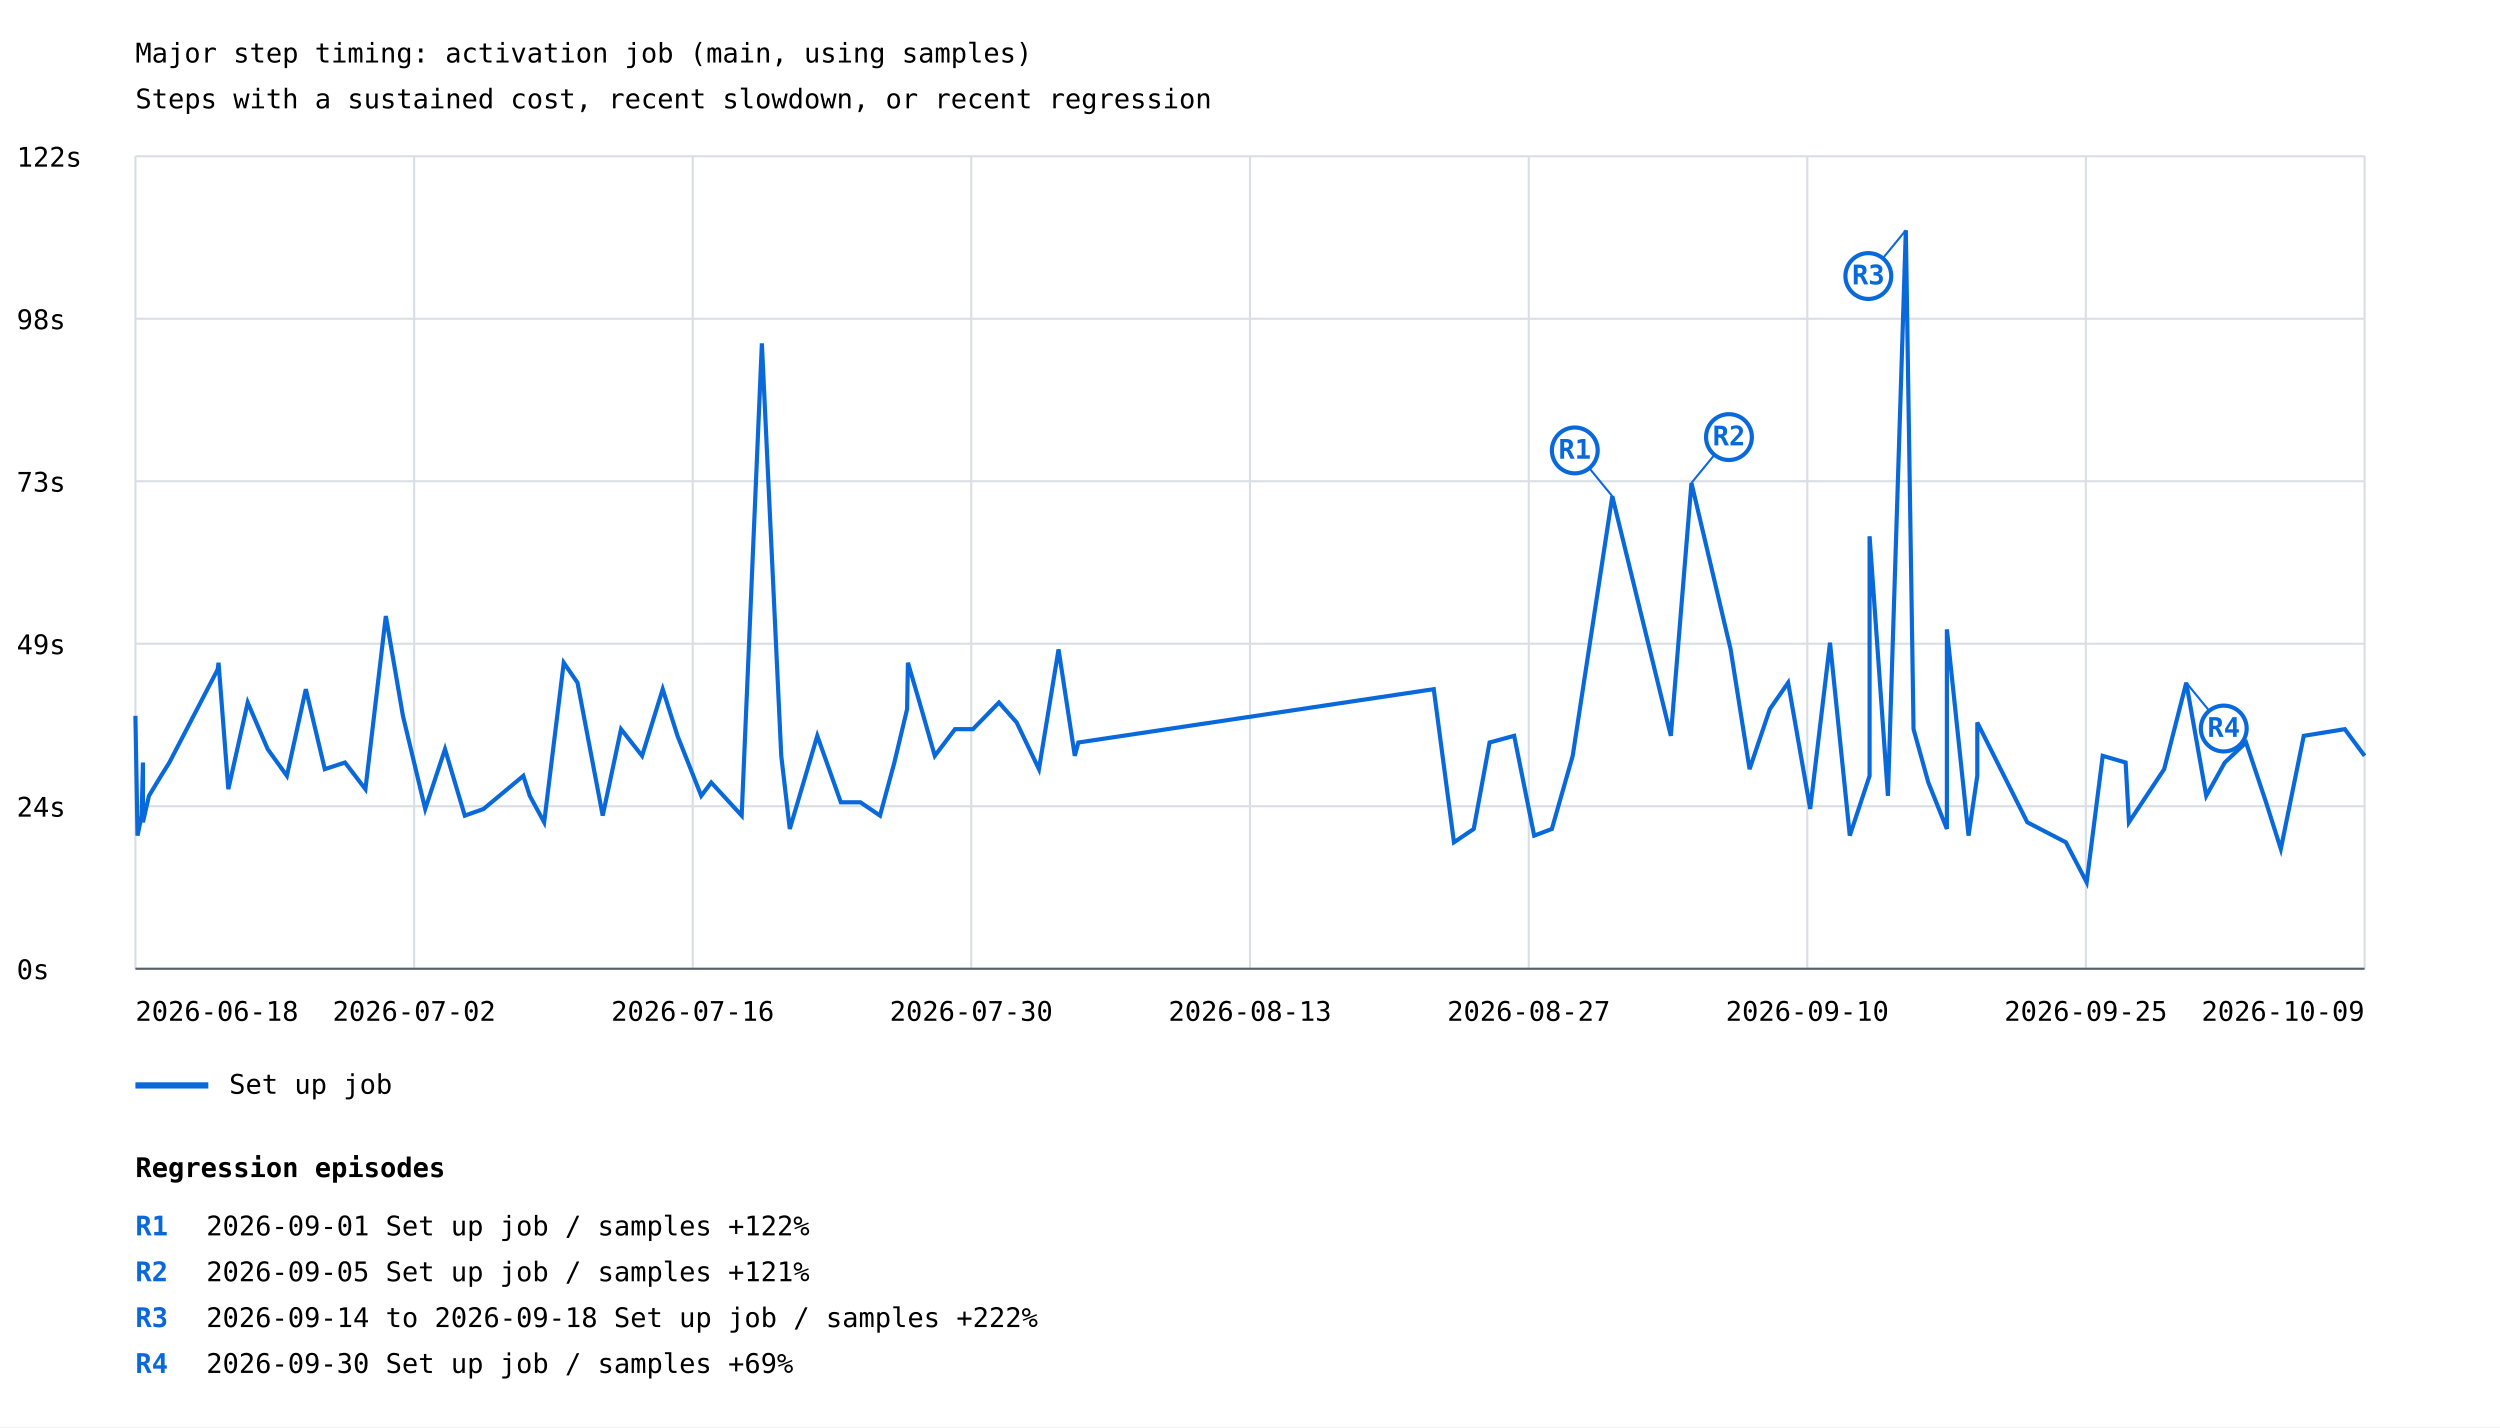
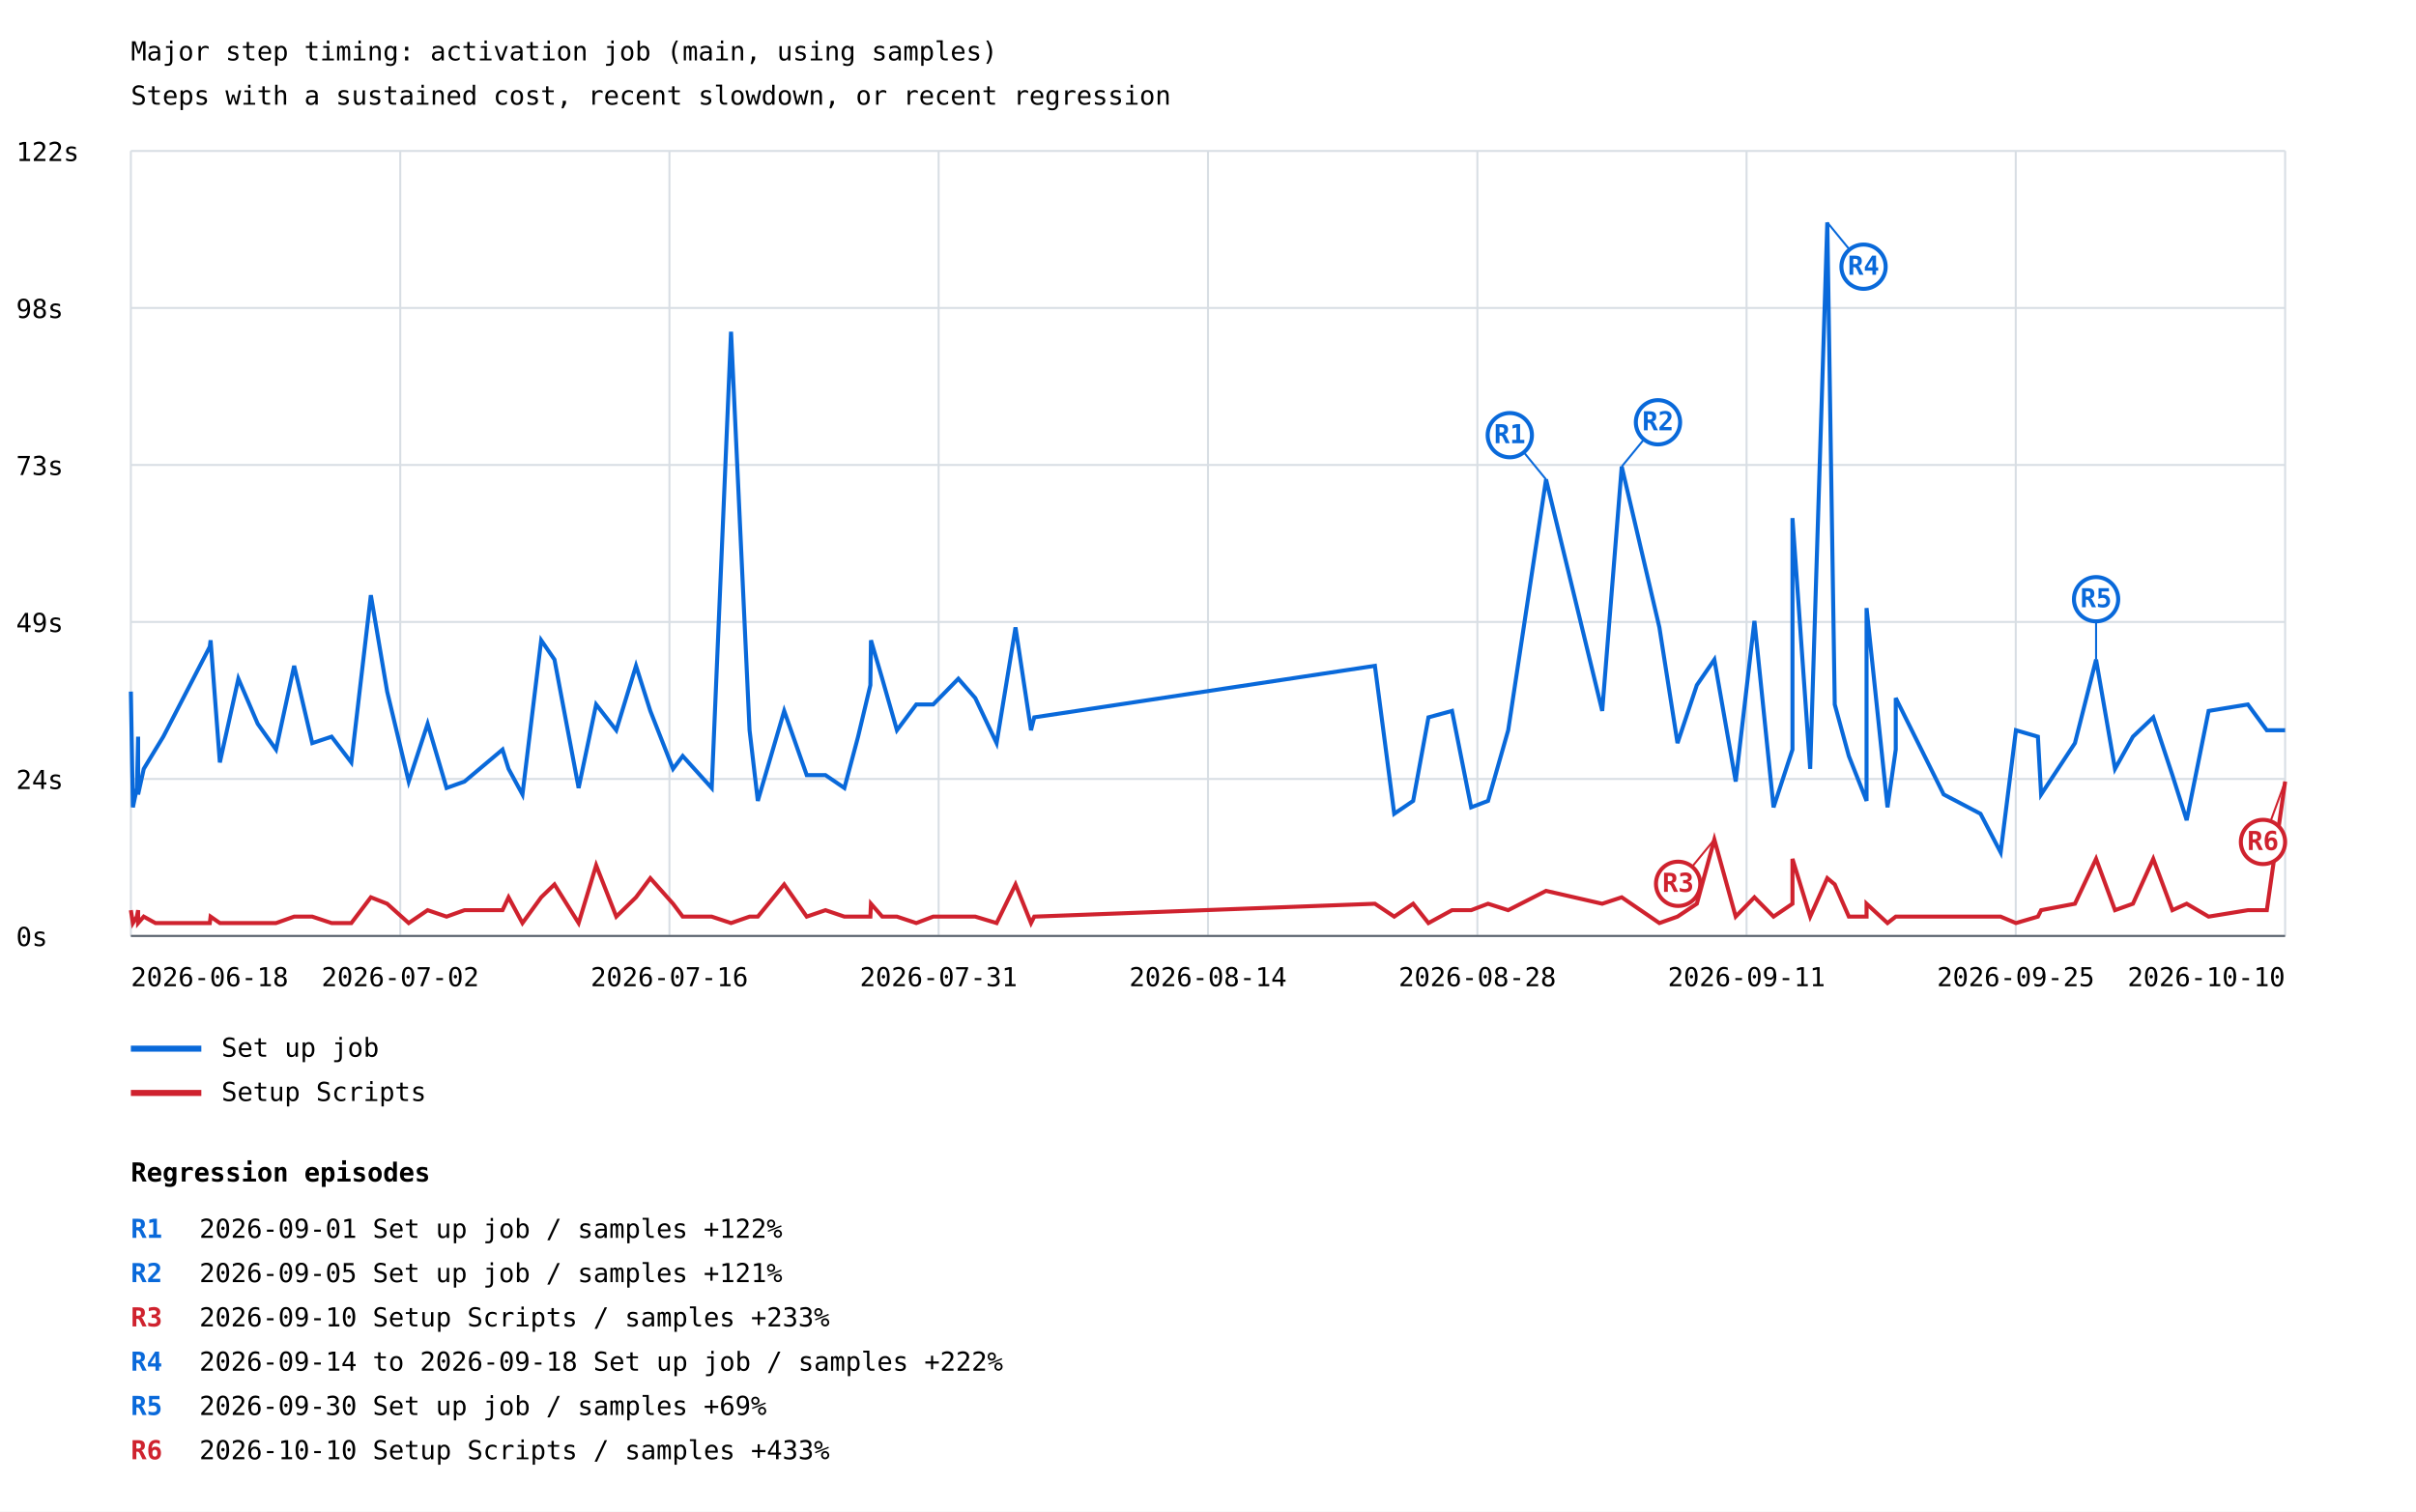
- <svg xmlns="http://www.w3.org/2000/svg" width="1200" height="685" viewBox="0 0 1200 685">
+ <svg xmlns="http://www.w3.org/2000/svg" width="1200" height="751" viewBox="0 0 1200 751">
  <rect width="100%" height="100%" fill="white" />
  <style>text{font-family:ui-monospace,monospace;font-size:13px}.axis{stroke:#57606a;stroke-width:1}.grid{stroke:#d8dee4;stroke-width:1}</style>
  <text x="65" y="30" font-size="20">Major step timing: activation job (main, using samples)</text>
  <text x="65" y="52">Steps with a sustained cost, recent slowdown, or recent regression</text>
  <line class="grid" x1="65" y1="465.0" x2="1135" y2="465.0" />
  <text x="8" y="470.0">0s</text>
  <line class="grid" x1="65" y1="387.0" x2="1135" y2="387.0" />
  <text x="8" y="392.0">24s</text>
  <line class="grid" x1="65" y1="309.0" x2="1135" y2="309.0" />
  <text x="8" y="314.0">49s</text>
  <line class="grid" x1="65" y1="231.0" x2="1135" y2="231.0" />
  <text x="8" y="236.0">73s</text>
  <line class="grid" x1="65" y1="153.0" x2="1135" y2="153.0" />
  <text x="8" y="158.0">98s</text>
  <line class="grid" x1="65" y1="75.0" x2="1135" y2="75.0" />
  <text x="8" y="80.0">122s</text>
  <line class="grid" x1="65.0" y1="75" x2="65.0" y2="465" />
  <line class="grid" x1="198.8" y1="75" x2="198.8" y2="465" />
  <line class="grid" x1="332.5" y1="75" x2="332.5" y2="465" />
  <line class="grid" x1="466.2" y1="75" x2="466.2" y2="465" />
  <line class="grid" x1="600.0" y1="75" x2="600.0" y2="465" />
  <line class="grid" x1="733.8" y1="75" x2="733.8" y2="465" />
  <line class="grid" x1="867.5" y1="75" x2="867.5" y2="465" />
  <line class="grid" x1="1001.2" y1="75" x2="1001.2" y2="465" />
  <line class="grid" x1="1135.0" y1="75" x2="1135.0" y2="465" />
-   <polyline points="65.0,343.6 66.0,401.1 68.0,391.5 68.6,366.0 68.6,394.7 71.5,382.0 77.3,372.4 81.3,366.0 104.5,321.3 104.9,318.1 109.6,378.8 118.9,337.2 128.5,359.6 137.7,372.4 146.8,330.8 155.9,369.2 165.6,366.0 175.4,378.8 185.2,295.7 193.4,343.6 204.1,388.3 213.6,359.6 223.1,391.5 232.1,388.3 251.2,372.4 254.3,382.0 261.2,394.7 270.6,318.1 277.2,327.7 289.3,391.5 298.1,350.0 308.2,362.8 318.1,330.8 325.2,353.2 336.6,382.0 341.4,375.6 356.0,391.5 365.7,164.8 375.0,362.8 379.1,397.9 392.3,353.2 403.6,385.1 413.0,385.1 422.4,391.5 429.3,366.0 435.4,340.4 435.8,318.1 441.4,337.2 448.7,362.8 458.4,350.0 467.0,350.0 479.5,337.2 488.0,346.8 498.7,369.2 508.1,311.7 515.9,362.8 517.6,356.4 688.2,330.8 697.9,404.3 707.4,397.9 715.0,356.4 726.8,353.2 736.4,401.1 744.9,397.9 754.9,362.8 773.9,238.2 802.0,353.2 811.9,231.8 830.7,311.7 839.8,369.2 849.5,340.4 858.3,327.7 868.9,388.3 878.4,308.5 887.9,401.1 897.4,372.4 897.4,257.4 906.2,382.0 914.8,110.5 918.5,350.0 925.6,375.6 934.5,397.9 934.5,302.1 944.9,401.1 949.1,372.4 949.1,346.8 973.1,394.7 991.6,404.3 1001.6,423.5 1009.3,362.8 1020.3,366.0 1021.9,394.7 1038.8,369.2 1049.4,327.7 1059.0,382.0 1067.9,366.0 1078.1,356.4 1087.7,385.1 1094.8,407.5 1105.8,353.2 1125.5,350.0 1135.0,362.8" fill="none" stroke="#0969da" stroke-width="2" />
-   <line x1="773.9" y1="238.2" x2="755.9" y2="216.2" stroke="#0969da" stroke-width="1" />
-   <circle cx="755.9" cy="216.2" r="11" fill="white" stroke="#0969da" stroke-width="2" />
-   <text x="755.9" y="220.2" fill="#0969da" font-size="10" font-weight="bold" text-anchor="middle">R1</text>
-   <line x1="811.9" y1="231.8" x2="829.9" y2="209.8" stroke="#0969da" stroke-width="1" />
-   <circle cx="829.9" cy="209.8" r="11" fill="white" stroke="#0969da" stroke-width="2" />
-   <text x="829.9" y="213.8" fill="#0969da" font-size="10" font-weight="bold" text-anchor="middle">R2</text>
-   <line x1="914.8" y1="110.5" x2="896.8" y2="132.5" stroke="#0969da" stroke-width="1" />
-   <circle cx="896.8" cy="132.5" r="11" fill="white" stroke="#0969da" stroke-width="2" />
-   <text x="896.8" y="136.5" fill="#0969da" font-size="10" font-weight="bold" text-anchor="middle">R3</text>
-   <line x1="1049.4" y1="327.7" x2="1067.4" y2="349.7" stroke="#0969da" stroke-width="1" />
-   <circle cx="1067.4" cy="349.7" r="11" fill="white" stroke="#0969da" stroke-width="2" />
-   <text x="1067.4" y="353.7" fill="#0969da" font-size="10" font-weight="bold" text-anchor="middle">R4</text>
+   <polyline points="65.0,343.6 66.0,401.1 68.0,391.5 68.6,366.0 68.6,394.7 71.4,382.0 77.2,372.4 81.1,366.0 104.2,321.3 104.6,318.1 109.2,378.8 118.4,337.2 128.0,359.6 137.1,372.4 146.1,330.8 155.1,369.2 164.7,366.0 174.5,378.8 184.2,295.7 192.3,343.6 203.0,388.3 212.4,359.6 221.8,391.5 230.7,388.3 249.6,372.4 252.6,382.0 259.5,394.7 268.8,318.1 275.4,327.7 287.4,391.5 296.1,350.0 306.1,362.8 315.9,330.8 323.0,353.2 334.3,382.0 339.1,375.6 353.5,391.5 363.1,164.8 372.3,362.8 376.4,397.9 389.5,353.2 400.7,385.1 410.0,385.1 419.4,391.5 426.2,366.0 432.3,340.4 432.6,318.1 438.2,337.2 445.5,362.8 455.1,350.0 463.5,350.0 476.0,337.2 484.4,346.8 495.0,369.2 504.4,311.7 512.1,362.8 513.7,356.4 682.9,330.8 692.5,404.3 701.9,397.9 709.5,356.4 721.2,353.2 730.7,401.1 739.1,397.9 749.1,362.8 767.9,238.2 795.8,353.2 805.5,231.8 824.2,311.7 833.2,369.2 842.8,340.4 851.5,327.7 862.1,388.3 871.4,308.5 880.9,401.1 890.3,372.4 890.3,257.4 899.1,382.0 907.6,110.5 911.3,350.0 918.3,375.6 927.1,397.9 927.1,302.1 937.5,401.1 941.6,372.4 941.6,346.8 965.4,394.7 983.7,404.3 993.7,423.5 1001.3,362.8 1012.2,366.0 1013.8,394.7 1030.6,369.2 1041.1,327.7 1050.5,382.0 1059.4,366.0 1069.5,356.4 1079.0,385.1 1086.1,407.5 1097.0,353.2 1116.5,350.0 1125.9,362.8 1135.0,362.8" fill="none" stroke="#0969da" stroke-width="2" />
+   <line x1="767.9" y1="238.2" x2="749.9" y2="216.2" stroke="#0969da" stroke-width="1" />
+   <circle cx="749.9" cy="216.2" r="11" fill="white" stroke="#0969da" stroke-width="2" />
+   <text x="749.9" y="220.2" fill="#0969da" font-size="10" font-weight="bold" text-anchor="middle">R1</text>
+   <line x1="805.5" y1="231.8" x2="823.5" y2="209.8" stroke="#0969da" stroke-width="1" />
+   <circle cx="823.5" cy="209.8" r="11" fill="white" stroke="#0969da" stroke-width="2" />
+   <text x="823.5" y="213.8" fill="#0969da" font-size="10" font-weight="bold" text-anchor="middle">R2</text>
+   <line x1="907.6" y1="110.5" x2="925.6" y2="132.5" stroke="#0969da" stroke-width="1" />
+   <circle cx="925.6" cy="132.5" r="11" fill="white" stroke="#0969da" stroke-width="2" />
+   <text x="925.6" y="136.5" fill="#0969da" font-size="10" font-weight="bold" text-anchor="middle">R4</text>
+   <line x1="1041.1" y1="327.7" x2="1041.1" y2="297.7" stroke="#0969da" stroke-width="1" />
+   <circle cx="1041.1" cy="297.7" r="11" fill="white" stroke="#0969da" stroke-width="2" />
+   <text x="1041.1" y="301.7" fill="#0969da" font-size="10" font-weight="bold" text-anchor="middle">R5</text>
  <line x1="65" y1="521" x2="100" y2="521" stroke="#0969da" stroke-width="3" />
  <text x="110" y="525">Set up job</text>
+   <polyline points="65.0,452.2 66.0,458.6 68.0,455.4 68.6,452.2 68.6,458.6 71.4,455.4 77.2,458.6 81.1,458.6 104.2,458.6 104.6,455.4 109.2,458.6 118.4,458.6 128.0,458.6 137.1,458.6 146.1,455.4 155.1,455.4 164.7,458.6 174.5,458.6 184.2,445.8 192.3,449.0 203.0,458.6 212.4,452.2 221.8,455.4 230.7,452.2 249.6,452.2 252.6,445.8 259.5,458.6 268.8,445.8 275.4,439.4 287.4,458.6 296.1,429.9 306.1,455.4 315.9,445.8 323.0,436.3 334.3,449.0 339.1,455.4 353.5,455.4 363.1,458.6 372.3,455.4 376.4,455.4 389.5,439.4 400.7,455.4 410.0,452.2 419.4,455.4 426.2,455.4 432.3,455.4 432.6,449.0 438.2,455.4 445.5,455.4 455.1,458.6 463.5,455.4 476.0,455.4 484.4,455.4 495.0,458.6 504.4,439.4 512.1,458.6 513.7,455.4 682.9,449.0 692.5,455.4 701.9,449.0 709.5,458.6 721.2,452.2 730.7,452.2 739.1,449.0 749.1,452.2 767.9,442.6 795.8,449.0 805.5,445.8 824.2,458.6 833.2,455.4 842.8,449.0 851.5,417.1 862.1,455.4 871.4,445.8 880.9,455.4 890.3,449.0 890.3,426.7 899.1,455.4 907.6,436.3 911.3,439.4 918.3,455.4 927.1,455.4 927.1,449.0 937.5,458.6 941.6,455.4 941.6,455.4 965.4,455.4 983.7,455.4 993.7,455.4 1001.3,458.6 1012.2,455.4 1013.8,452.2 1030.6,449.0 1041.1,426.7 1050.5,452.2 1059.4,449.0 1069.5,426.7 1079.0,452.2 1086.1,449.0 1097.0,455.4 1116.5,452.2 1125.9,452.2 1135.0,388.3" fill="none" stroke="#cf222e" stroke-width="2" />
+   <line x1="851.5" y1="417.1" x2="833.5" y2="439.1" stroke="#cf222e" stroke-width="1" />
+   <circle cx="833.5" cy="439.1" r="11" fill="white" stroke="#cf222e" stroke-width="2" />
+   <text x="833.5" y="443.1" fill="#cf222e" font-size="10" font-weight="bold" text-anchor="middle">R3</text>
+   <line x1="1135.0" y1="388.3" x2="1124.0" y2="418.3" stroke="#cf222e" stroke-width="1" />
+   <circle cx="1124.0" cy="418.3" r="11" fill="white" stroke="#cf222e" stroke-width="2" />
+   <text x="1124.0" y="422.3" fill="#cf222e" font-size="10" font-weight="bold" text-anchor="middle">R6</text>
+   <line x1="65" y1="543" x2="100" y2="543" stroke="#cf222e" stroke-width="3" />
+   <text x="110" y="547">Setup Scripts</text>
  <text x="65.0" y="490" text-anchor="start">2026-06-18</text>
  <text x="198.8" y="490" text-anchor="middle">2026-07-02</text>
  <text x="332.5" y="490" text-anchor="middle">2026-07-16</text>
-   <text x="466.2" y="490" text-anchor="middle">2026-07-30</text>
-   <text x="600.0" y="490" text-anchor="middle">2026-08-13</text>
-   <text x="733.8" y="490" text-anchor="middle">2026-08-27</text>
-   <text x="867.5" y="490" text-anchor="middle">2026-09-10</text>
+   <text x="466.2" y="490" text-anchor="middle">2026-07-31</text>
+   <text x="600.0" y="490" text-anchor="middle">2026-08-14</text>
+   <text x="733.8" y="490" text-anchor="middle">2026-08-28</text>
+   <text x="867.5" y="490" text-anchor="middle">2026-09-11</text>
  <text x="1001.2" y="490" text-anchor="middle">2026-09-25</text>
-   <text x="1135.0" y="490" text-anchor="end">2026-10-09</text>
+   <text x="1135.0" y="490" text-anchor="end">2026-10-10</text>
  <line class="axis" x1="65" y1="465" x2="1135" y2="465" />
-   <text x="65" y="565" font-size="16" font-weight="bold">Regression episodes</text>
-   <text x="65" y="593" fill="#0969da" font-weight="bold">R1</text>
-   <text x="99" y="593">2026-09-01  Set up job / samples  +122%</text>
-   <text x="65" y="615" fill="#0969da" font-weight="bold">R2</text>
-   <text x="99" y="615">2026-09-05  Set up job / samples  +121%</text>
-   <text x="65" y="637" fill="#0969da" font-weight="bold">R3</text>
-   <text x="99" y="637">2026-09-14 to 2026-09-18  Set up job / samples  +222%</text>
-   <text x="65" y="659" fill="#0969da" font-weight="bold">R4</text>
-   <text x="99" y="659">2026-09-30  Set up job / samples  +69%</text>
+   <text x="65" y="587" font-size="16" font-weight="bold">Regression episodes</text>
+   <text x="65" y="615" fill="#0969da" font-weight="bold">R1</text>
+   <text x="99" y="615">2026-09-01  Set up job / samples  +122%</text>
+   <text x="65" y="637" fill="#0969da" font-weight="bold">R2</text>
+   <text x="99" y="637">2026-09-05  Set up job / samples  +121%</text>
+   <text x="65" y="659" fill="#cf222e" font-weight="bold">R3</text>
+   <text x="99" y="659">2026-09-10  Setup Scripts / samples  +233%</text>
+   <text x="65" y="681" fill="#0969da" font-weight="bold">R4</text>
+   <text x="99" y="681">2026-09-14 to 2026-09-18  Set up job / samples  +222%</text>
+   <text x="65" y="703" fill="#0969da" font-weight="bold">R5</text>
+   <text x="99" y="703">2026-09-30  Set up job / samples  +69%</text>
+   <text x="65" y="725" fill="#cf222e" font-weight="bold">R6</text>
+   <text x="99" y="725">2026-10-10  Setup Scripts / samples  +433%</text>
</svg>
